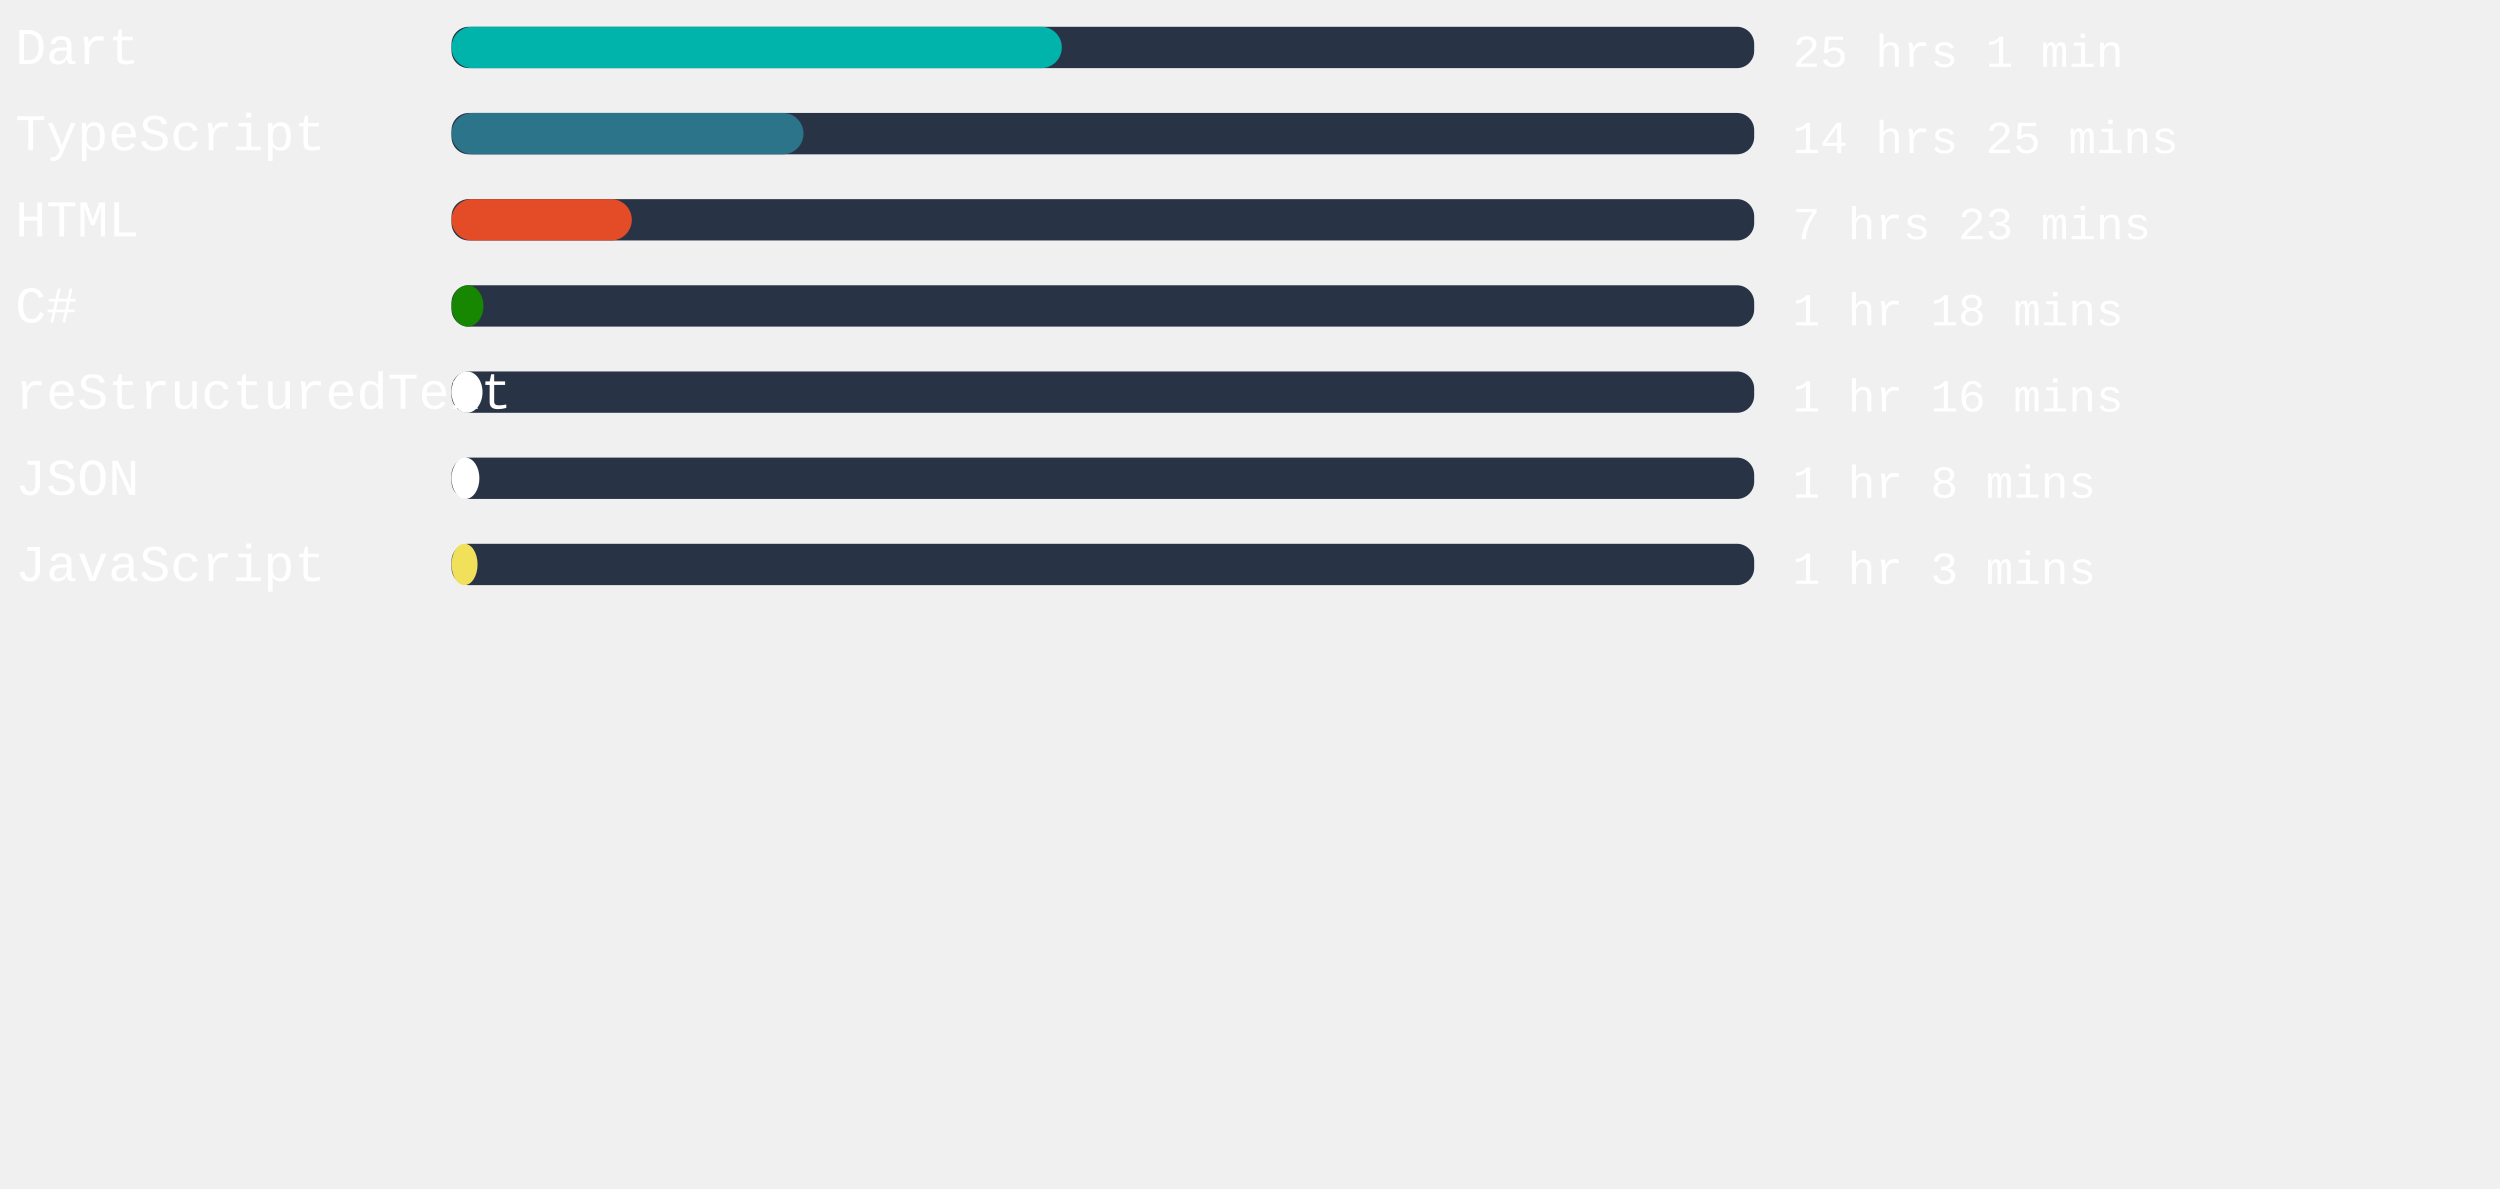
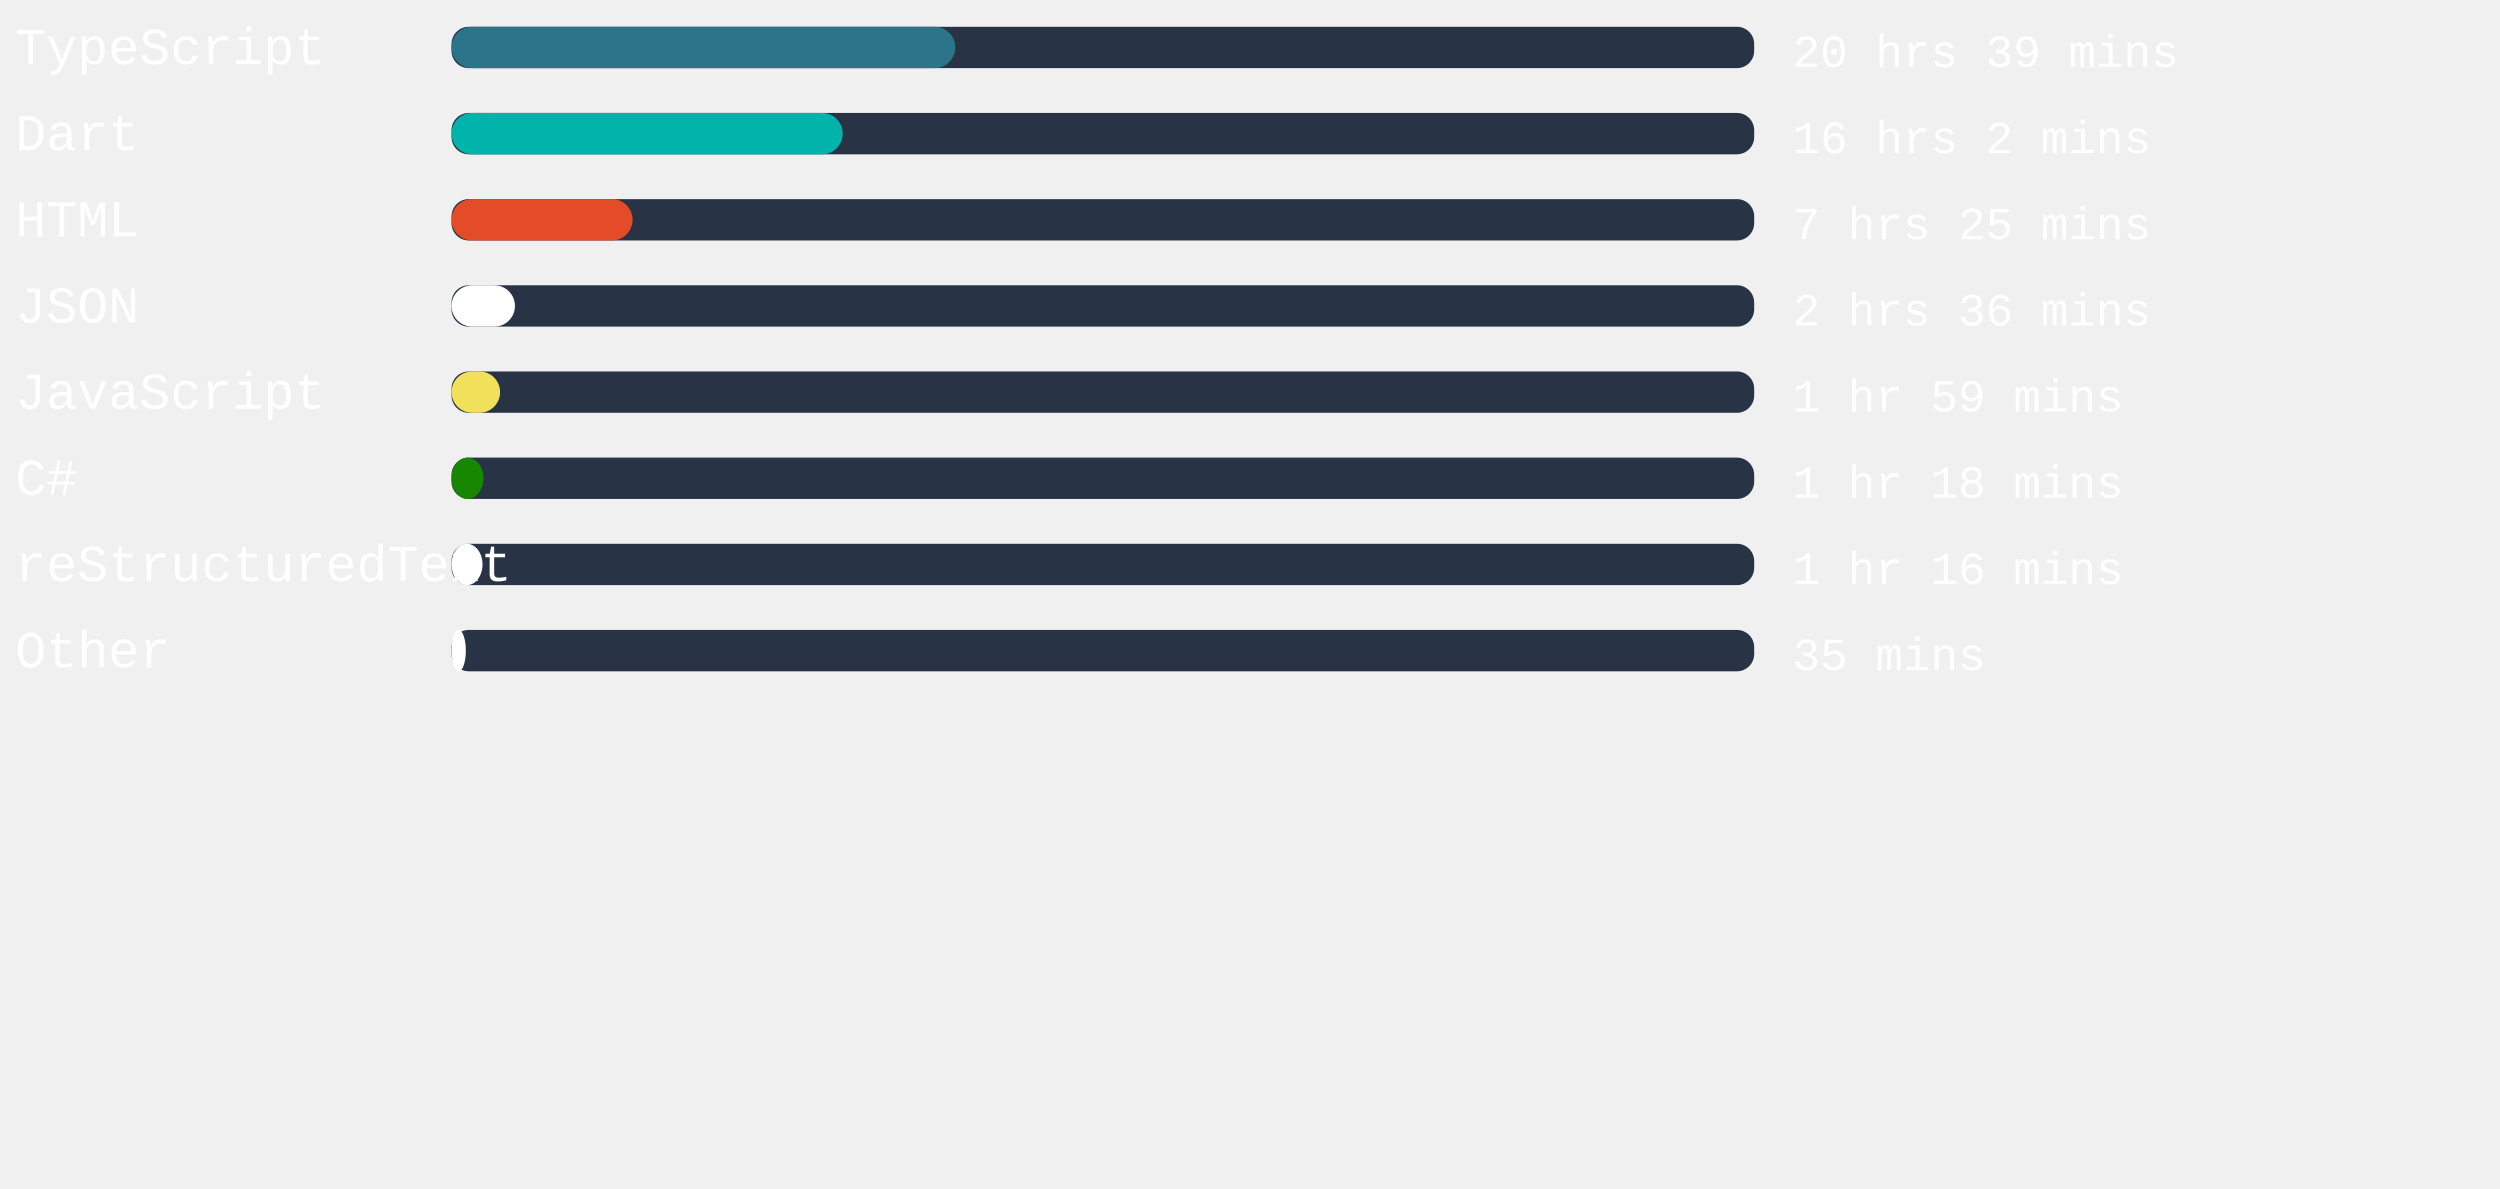
<svg xmlns="http://www.w3.org/2000/svg" width="471mm" height="224mm" viewBox="0 0 725.34 220.12" id="svg6" style="fill:none" version="1.1">
  <defs id="defs143" />
  <style>
   #rect4:hover{
         background-color:red;
      }
   </style>
  <rect x="131" width="377.953" height="12" rx="5.006" id="rect2" y="-54.652" style="fill:#283446;stroke-width:0.913" />
-   <rect x="131" width="177.071" height="12" rx="6" id="rect4" y="-54.652" style="fill:#00B4AB" />
+   <rect x="131" width="146.154" height="12" rx="6" id="rect4" y="-54.652" style="fill:#2b7489" />
  <text xml:space="preserve" style="font-style:normal;font-weight:normal;font-size:40px;line-height:1.25;font-family:sans-serif;letter-spacing:0px;word-spacing:0px;fill:#ffffff;fill-opacity:1;stroke:none" x="4.41" y="-43.838" id="text824">
-     <tspan id="tspan822" x="4.41" y="-43.838" style="font-style:normal;font-variant:normal;font-weight:normal;font-stretch:normal;font-size:15px;font-family:'Courier New', Courier, monospace;-inkscape-font-specification:'Courier New, Courier, monospace'">Dart</tspan>
+     <tspan id="tspan822" x="4.41" y="-43.838" style="font-style:normal;font-variant:normal;font-weight:normal;font-stretch:normal;font-size:15px;font-family:'Courier New', Courier, monospace;-inkscape-font-specification:'Courier New, Courier, monospace'">TypeScript</tspan>
  </text>
  <text xml:space="preserve" style="font-style:normal;font-weight:normal;font-size:40px;line-height:1.25;font-family:sans-serif;letter-spacing:0px;word-spacing:0px;fill:#ffffff;fill-opacity:1;stroke:none" x="520.107" y="-43.014" id="text824-3">
-     <tspan id="tspan822-6" x="520.107" y="-43.014" style="font-style:normal;font-variant:normal;font-weight:normal;font-stretch:normal;font-size:13.333px;font-family:'Courier New', Courier, monospace;-inkscape-font-specification:'Courier New, Courier, monospace'">25 hrs 1 min</tspan>
+     <tspan id="tspan822-6" x="520.107" y="-43.014" style="font-style:normal;font-variant:normal;font-weight:normal;font-stretch:normal;font-size:13.333px;font-family:'Courier New', Courier, monospace;-inkscape-font-specification:'Courier New, Courier, monospace'">20 hrs 39 mins</tspan>
  </text>
,
<rect x="131" width="377.953" height="12" rx="5.006" id="rect2" y="-29.652" style="fill:#283446;stroke-width:0.913" />
-   <rect x="131" width="102.123" height="12" rx="6" id="rect4" y="-29.652" style="fill:#2b7489" />
+   <rect x="131" width="113.499" height="12" rx="6" id="rect4" y="-29.652" style="fill:#00B4AB" />
  <text xml:space="preserve" style="font-style:normal;font-weight:normal;font-size:40px;line-height:1.25;font-family:sans-serif;letter-spacing:0px;word-spacing:0px;fill:#ffffff;fill-opacity:1;stroke:none" x="4.41" y="-18.838" id="text824">
-     <tspan id="tspan822" x="4.41" y="-18.838" style="font-style:normal;font-variant:normal;font-weight:normal;font-stretch:normal;font-size:15px;font-family:'Courier New', Courier, monospace;-inkscape-font-specification:'Courier New, Courier, monospace'">TypeScript</tspan>
+     <tspan id="tspan822" x="4.41" y="-18.838" style="font-style:normal;font-variant:normal;font-weight:normal;font-stretch:normal;font-size:15px;font-family:'Courier New', Courier, monospace;-inkscape-font-specification:'Courier New, Courier, monospace'">Dart</tspan>
  </text>
  <text xml:space="preserve" style="font-style:normal;font-weight:normal;font-size:40px;line-height:1.25;font-family:sans-serif;letter-spacing:0px;word-spacing:0px;fill:#ffffff;fill-opacity:1;stroke:none" x="520.107" y="-18.014" id="text824-3">
-     <tspan id="tspan822-6" x="520.107" y="-18.014" style="font-style:normal;font-variant:normal;font-weight:normal;font-stretch:normal;font-size:13.333px;font-family:'Courier New', Courier, monospace;-inkscape-font-specification:'Courier New, Courier, monospace'">14 hrs 25 mins</tspan>
+     <tspan id="tspan822-6" x="520.107" y="-18.014" style="font-style:normal;font-variant:normal;font-weight:normal;font-stretch:normal;font-size:13.333px;font-family:'Courier New', Courier, monospace;-inkscape-font-specification:'Courier New, Courier, monospace'">16 hrs 2 mins</tspan>
  </text>
,
<rect x="131" width="377.953" height="12" rx="5.006" id="rect2" y="-4.652" style="fill:#283446;stroke-width:0.913" />
-   <rect x="131" width="52.309" height="12" rx="6" id="rect4" y="-4.652" style="fill:#e34c26" />
+   <rect x="131" width="52.535" height="12" rx="6" id="rect4" y="-4.652" style="fill:#e34c26" />
  <text xml:space="preserve" style="font-style:normal;font-weight:normal;font-size:40px;line-height:1.25;font-family:sans-serif;letter-spacing:0px;word-spacing:0px;fill:#ffffff;fill-opacity:1;stroke:none" x="4.41" y="6.162" id="text824">
    <tspan id="tspan822" x="4.41" y="6.162" style="font-style:normal;font-variant:normal;font-weight:normal;font-stretch:normal;font-size:15px;font-family:'Courier New', Courier, monospace;-inkscape-font-specification:'Courier New, Courier, monospace'">HTML</tspan>
  </text>
  <text xml:space="preserve" style="font-style:normal;font-weight:normal;font-size:40px;line-height:1.25;font-family:sans-serif;letter-spacing:0px;word-spacing:0px;fill:#ffffff;fill-opacity:1;stroke:none" x="520.107" y="6.986" id="text824-3">
-     <tspan id="tspan822-6" x="520.107" y="6.986" style="font-style:normal;font-variant:normal;font-weight:normal;font-stretch:normal;font-size:13.333px;font-family:'Courier New', Courier, monospace;-inkscape-font-specification:'Courier New, Courier, monospace'">7 hrs 23 mins</tspan>
+     <tspan id="tspan822-6" x="520.107" y="6.986" style="font-style:normal;font-variant:normal;font-weight:normal;font-stretch:normal;font-size:13.333px;font-family:'Courier New', Courier, monospace;-inkscape-font-specification:'Courier New, Courier, monospace'">7 hrs 25 mins</tspan>
  </text>
,
<rect x="131" width="377.953" height="12" rx="5.006" id="rect2" y="20.348" style="fill:#283446;stroke-width:0.913" />
-   <rect x="131" width="9.26" height="12" rx="6" id="rect4" y="20.348" style="fill:#178600" />
+   <rect x="131" width="18.406" height="12" rx="6" id="rect4" y="20.348" style="fill:#ffffff" />
  <text xml:space="preserve" style="font-style:normal;font-weight:normal;font-size:40px;line-height:1.25;font-family:sans-serif;letter-spacing:0px;word-spacing:0px;fill:#ffffff;fill-opacity:1;stroke:none" x="4.41" y="31.162" id="text824">
-     <tspan id="tspan822" x="4.41" y="31.162" style="font-style:normal;font-variant:normal;font-weight:normal;font-stretch:normal;font-size:15px;font-family:'Courier New', Courier, monospace;-inkscape-font-specification:'Courier New, Courier, monospace'">C#</tspan>
+     <tspan id="tspan822" x="4.41" y="31.162" style="font-style:normal;font-variant:normal;font-weight:normal;font-stretch:normal;font-size:15px;font-family:'Courier New', Courier, monospace;-inkscape-font-specification:'Courier New, Courier, monospace'">JSON</tspan>
  </text>
  <text xml:space="preserve" style="font-style:normal;font-weight:normal;font-size:40px;line-height:1.25;font-family:sans-serif;letter-spacing:0px;word-spacing:0px;fill:#ffffff;fill-opacity:1;stroke:none" x="520.107" y="31.986" id="text824-3">
-     <tspan id="tspan822-6" x="520.107" y="31.986" style="font-style:normal;font-variant:normal;font-weight:normal;font-stretch:normal;font-size:13.333px;font-family:'Courier New', Courier, monospace;-inkscape-font-specification:'Courier New, Courier, monospace'">1 hr 18 mins</tspan>
+     <tspan id="tspan822-6" x="520.107" y="31.986" style="font-style:normal;font-variant:normal;font-weight:normal;font-stretch:normal;font-size:13.333px;font-family:'Courier New', Courier, monospace;-inkscape-font-specification:'Courier New, Courier, monospace'">2 hrs 36 mins</tspan>
  </text>
,
<rect x="131" width="377.953" height="12" rx="5.006" id="rect2" y="45.348" style="fill:#283446;stroke-width:0.913" />
-   <rect x="131" width="8.995" height="12" rx="6" id="rect4" y="45.348" style="fill:#ffffff" />
+   <rect x="131" width="14.098" height="12" rx="6" id="rect4" y="45.348" style="fill:#f1e05a" />
  <text xml:space="preserve" style="font-style:normal;font-weight:normal;font-size:40px;line-height:1.25;font-family:sans-serif;letter-spacing:0px;word-spacing:0px;fill:#ffffff;fill-opacity:1;stroke:none" x="4.41" y="56.162" id="text824">
-     <tspan id="tspan822" x="4.41" y="56.162" style="font-style:normal;font-variant:normal;font-weight:normal;font-stretch:normal;font-size:15px;font-family:'Courier New', Courier, monospace;-inkscape-font-specification:'Courier New, Courier, monospace'">reStructuredText</tspan>
+     <tspan id="tspan822" x="4.41" y="56.162" style="font-style:normal;font-variant:normal;font-weight:normal;font-stretch:normal;font-size:15px;font-family:'Courier New', Courier, monospace;-inkscape-font-specification:'Courier New, Courier, monospace'">JavaScript</tspan>
  </text>
  <text xml:space="preserve" style="font-style:normal;font-weight:normal;font-size:40px;line-height:1.25;font-family:sans-serif;letter-spacing:0px;word-spacing:0px;fill:#ffffff;fill-opacity:1;stroke:none" x="520.107" y="56.986" id="text824-3">
-     <tspan id="tspan822-6" x="520.107" y="56.986" style="font-style:normal;font-variant:normal;font-weight:normal;font-stretch:normal;font-size:13.333px;font-family:'Courier New', Courier, monospace;-inkscape-font-specification:'Courier New, Courier, monospace'">1 hr 16 mins</tspan>
+     <tspan id="tspan822-6" x="520.107" y="56.986" style="font-style:normal;font-variant:normal;font-weight:normal;font-stretch:normal;font-size:13.333px;font-family:'Courier New', Courier, monospace;-inkscape-font-specification:'Courier New, Courier, monospace'">1 hr 59 mins</tspan>
  </text>
,
<rect x="131" width="377.953" height="12" rx="5.006" id="rect2" y="70.348" style="fill:#283446;stroke-width:0.913" />
-   <rect x="131" width="8.088" height="12" rx="6" id="rect4" y="70.348" style="fill:#ffffff" />
+   <rect x="131" width="9.26" height="12" rx="6" id="rect4" y="70.348" style="fill:#178600" />
  <text xml:space="preserve" style="font-style:normal;font-weight:normal;font-size:40px;line-height:1.25;font-family:sans-serif;letter-spacing:0px;word-spacing:0px;fill:#ffffff;fill-opacity:1;stroke:none" x="4.41" y="81.162" id="text824">
-     <tspan id="tspan822" x="4.41" y="81.162" style="font-style:normal;font-variant:normal;font-weight:normal;font-stretch:normal;font-size:15px;font-family:'Courier New', Courier, monospace;-inkscape-font-specification:'Courier New, Courier, monospace'">JSON</tspan>
+     <tspan id="tspan822" x="4.41" y="81.162" style="font-style:normal;font-variant:normal;font-weight:normal;font-stretch:normal;font-size:15px;font-family:'Courier New', Courier, monospace;-inkscape-font-specification:'Courier New, Courier, monospace'">C#</tspan>
  </text>
  <text xml:space="preserve" style="font-style:normal;font-weight:normal;font-size:40px;line-height:1.25;font-family:sans-serif;letter-spacing:0px;word-spacing:0px;fill:#ffffff;fill-opacity:1;stroke:none" x="520.107" y="81.986" id="text824-3">
-     <tspan id="tspan822-6" x="520.107" y="81.986" style="font-style:normal;font-variant:normal;font-weight:normal;font-stretch:normal;font-size:13.333px;font-family:'Courier New', Courier, monospace;-inkscape-font-specification:'Courier New, Courier, monospace'">1 hr 8 mins</tspan>
+     <tspan id="tspan822-6" x="520.107" y="81.986" style="font-style:normal;font-variant:normal;font-weight:normal;font-stretch:normal;font-size:13.333px;font-family:'Courier New', Courier, monospace;-inkscape-font-specification:'Courier New, Courier, monospace'">1 hr 18 mins</tspan>
  </text>
,
<rect x="131" width="377.953" height="12" rx="5.006" id="rect2" y="95.348" style="fill:#283446;stroke-width:0.913" />
-   <rect x="131" width="7.559" height="12" rx="6" id="rect4" y="95.348" style="fill:#f1e05a" />
+   <rect x="131" width="8.995" height="12" rx="6" id="rect4" y="95.348" style="fill:#ffffff" />
  <text xml:space="preserve" style="font-style:normal;font-weight:normal;font-size:40px;line-height:1.25;font-family:sans-serif;letter-spacing:0px;word-spacing:0px;fill:#ffffff;fill-opacity:1;stroke:none" x="4.41" y="106.162" id="text824">
-     <tspan id="tspan822" x="4.41" y="106.162" style="font-style:normal;font-variant:normal;font-weight:normal;font-stretch:normal;font-size:15px;font-family:'Courier New', Courier, monospace;-inkscape-font-specification:'Courier New, Courier, monospace'">JavaScript</tspan>
+     <tspan id="tspan822" x="4.41" y="106.162" style="font-style:normal;font-variant:normal;font-weight:normal;font-stretch:normal;font-size:15px;font-family:'Courier New', Courier, monospace;-inkscape-font-specification:'Courier New, Courier, monospace'">reStructuredText</tspan>
  </text>
  <text xml:space="preserve" style="font-style:normal;font-weight:normal;font-size:40px;line-height:1.25;font-family:sans-serif;letter-spacing:0px;word-spacing:0px;fill:#ffffff;fill-opacity:1;stroke:none" x="520.107" y="106.986" id="text824-3">
-     <tspan id="tspan822-6" x="520.107" y="106.986" style="font-style:normal;font-variant:normal;font-weight:normal;font-stretch:normal;font-size:13.333px;font-family:'Courier New', Courier, monospace;-inkscape-font-specification:'Courier New, Courier, monospace'">1 hr 3 mins</tspan>
+     <tspan id="tspan822-6" x="520.107" y="106.986" style="font-style:normal;font-variant:normal;font-weight:normal;font-stretch:normal;font-size:13.333px;font-family:'Courier New', Courier, monospace;-inkscape-font-specification:'Courier New, Courier, monospace'">1 hr 16 mins</tspan>
+   </text>
+ ,
+ <rect x="131" width="377.953" height="12" rx="5.006" id="rect2" y="120.348" style="fill:#283446;stroke-width:0.913" />
+   <rect x="131" width="4.157" height="12" rx="6" id="rect4" y="120.348" style="fill:#ffffff" />
+   <text xml:space="preserve" style="font-style:normal;font-weight:normal;font-size:40px;line-height:1.25;font-family:sans-serif;letter-spacing:0px;word-spacing:0px;fill:#ffffff;fill-opacity:1;stroke:none" x="4.41" y="131.162" id="text824">
+     <tspan id="tspan822" x="4.41" y="131.162" style="font-style:normal;font-variant:normal;font-weight:normal;font-stretch:normal;font-size:15px;font-family:'Courier New', Courier, monospace;-inkscape-font-specification:'Courier New, Courier, monospace'">Other</tspan>
+   </text>
+   <text xml:space="preserve" style="font-style:normal;font-weight:normal;font-size:40px;line-height:1.25;font-family:sans-serif;letter-spacing:0px;word-spacing:0px;fill:#ffffff;fill-opacity:1;stroke:none" x="520.107" y="131.986" id="text824-3">
+     <tspan id="tspan822-6" x="520.107" y="131.986" style="font-style:normal;font-variant:normal;font-weight:normal;font-stretch:normal;font-size:13.333px;font-family:'Courier New', Courier, monospace;-inkscape-font-specification:'Courier New, Courier, monospace'">35 mins</tspan>
  </text>
</svg>
